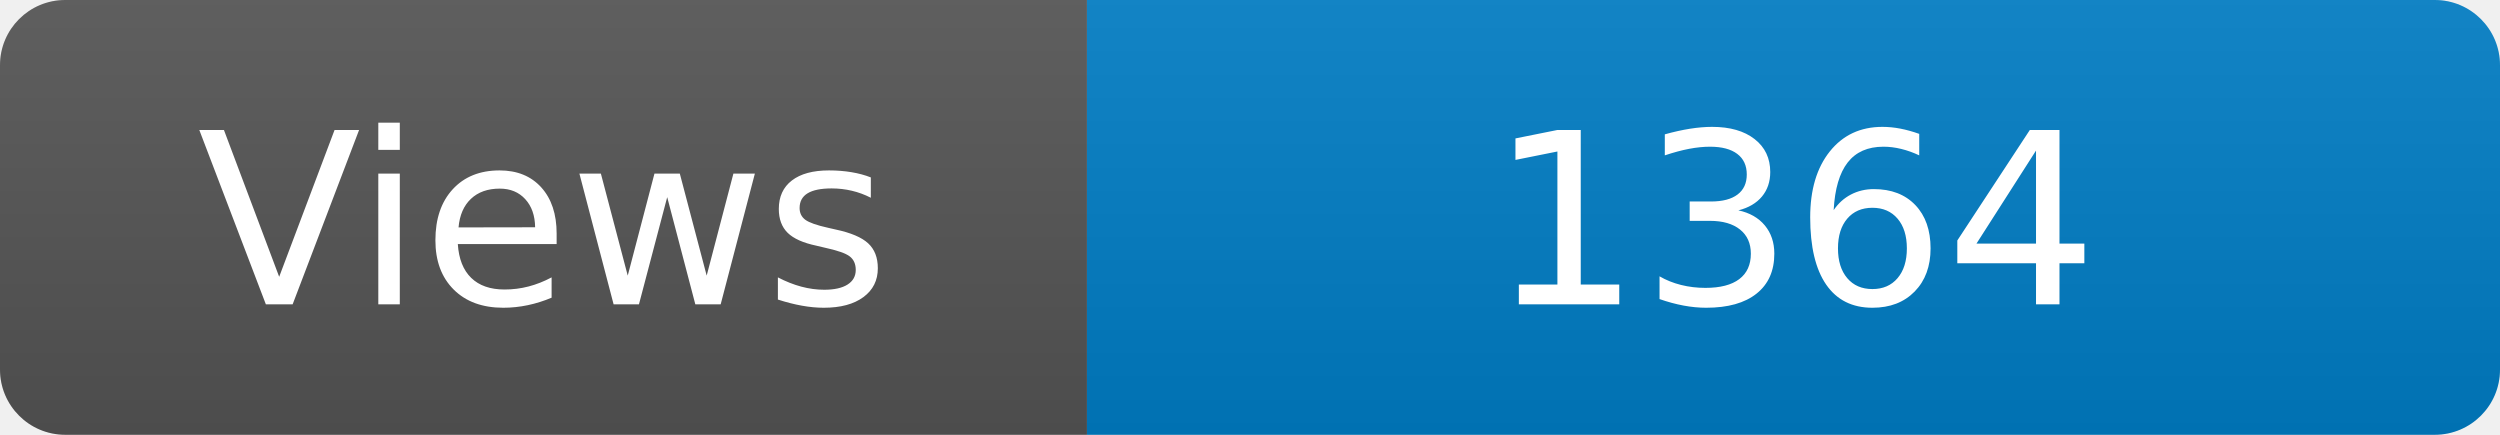
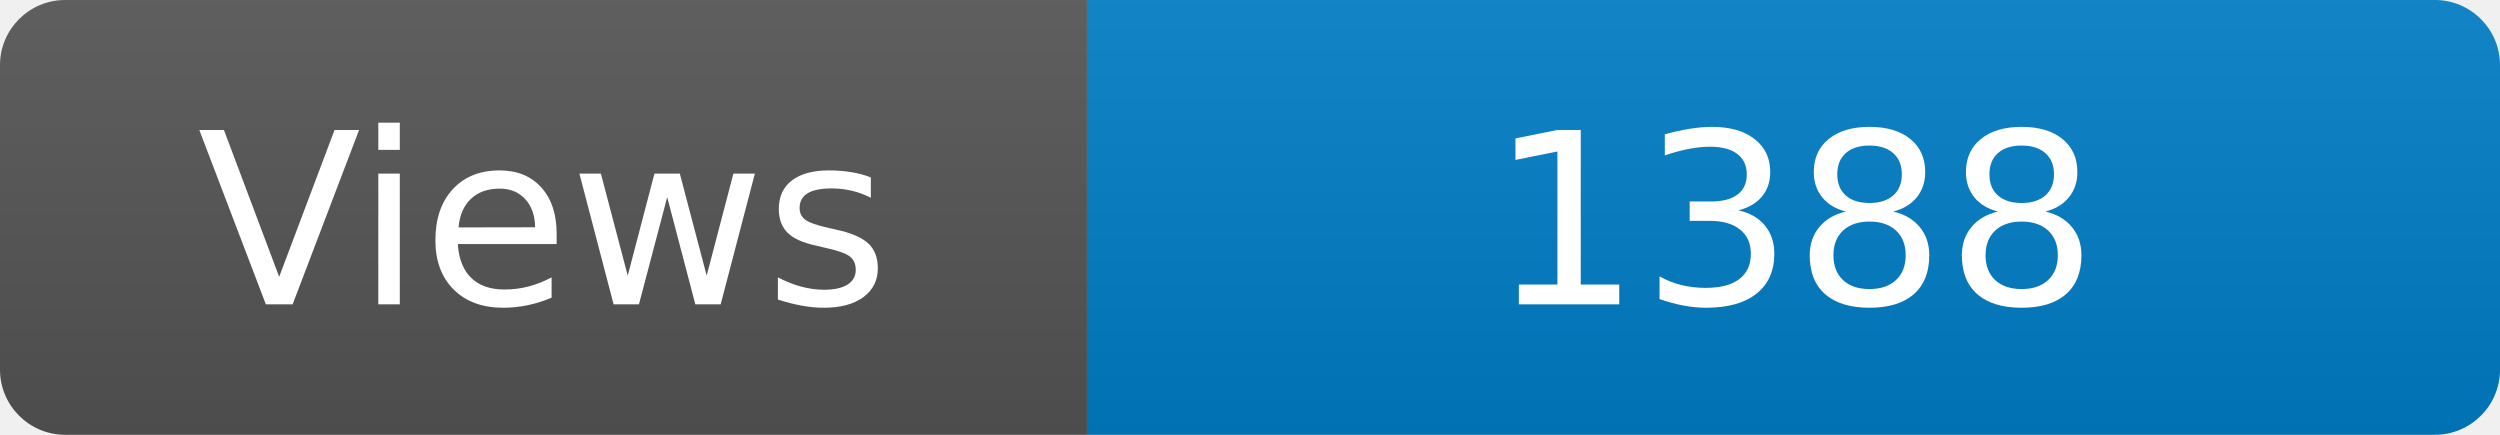
<svg xmlns="http://www.w3.org/2000/svg" width="115" height="20" role="img" aria-label="Maintained?: yes">
  <linearGradient id="s" x2="0" y2="100%">
    <stop offset="0" stop-color="#bbb" stop-opacity=".1" />
    <stop offset="1" stop-opacity=".1" />
  </linearGradient>
  <clipPath id="r">
    <rect width="115" height="20" rx="3" fill="#fff" />
  </clipPath>
  <g clip-path="url(#r)">
    <rect width="50" height="20" fill="#555" />
    <rect x="50" width="160" height="20" fill="#007ec6" />
    <rect width="115" height="20" fill="url(#s)" />
  </g>
  <g fill="#fff" text-anchor="middle" font-family="Verdana,Geneva,DejaVu Sans,sans-serif" font-size="110">
    <text x="250" y="140" transform="scale(.1)" fill="#fff">Views</text>
-     <text x="825" y="140" transform="scale(.1)" fill="#fff">1364</text>
+     <text x="825" y="140" transform="scale(.1)" fill="#fff">1388</text>
  </g>
</svg>
